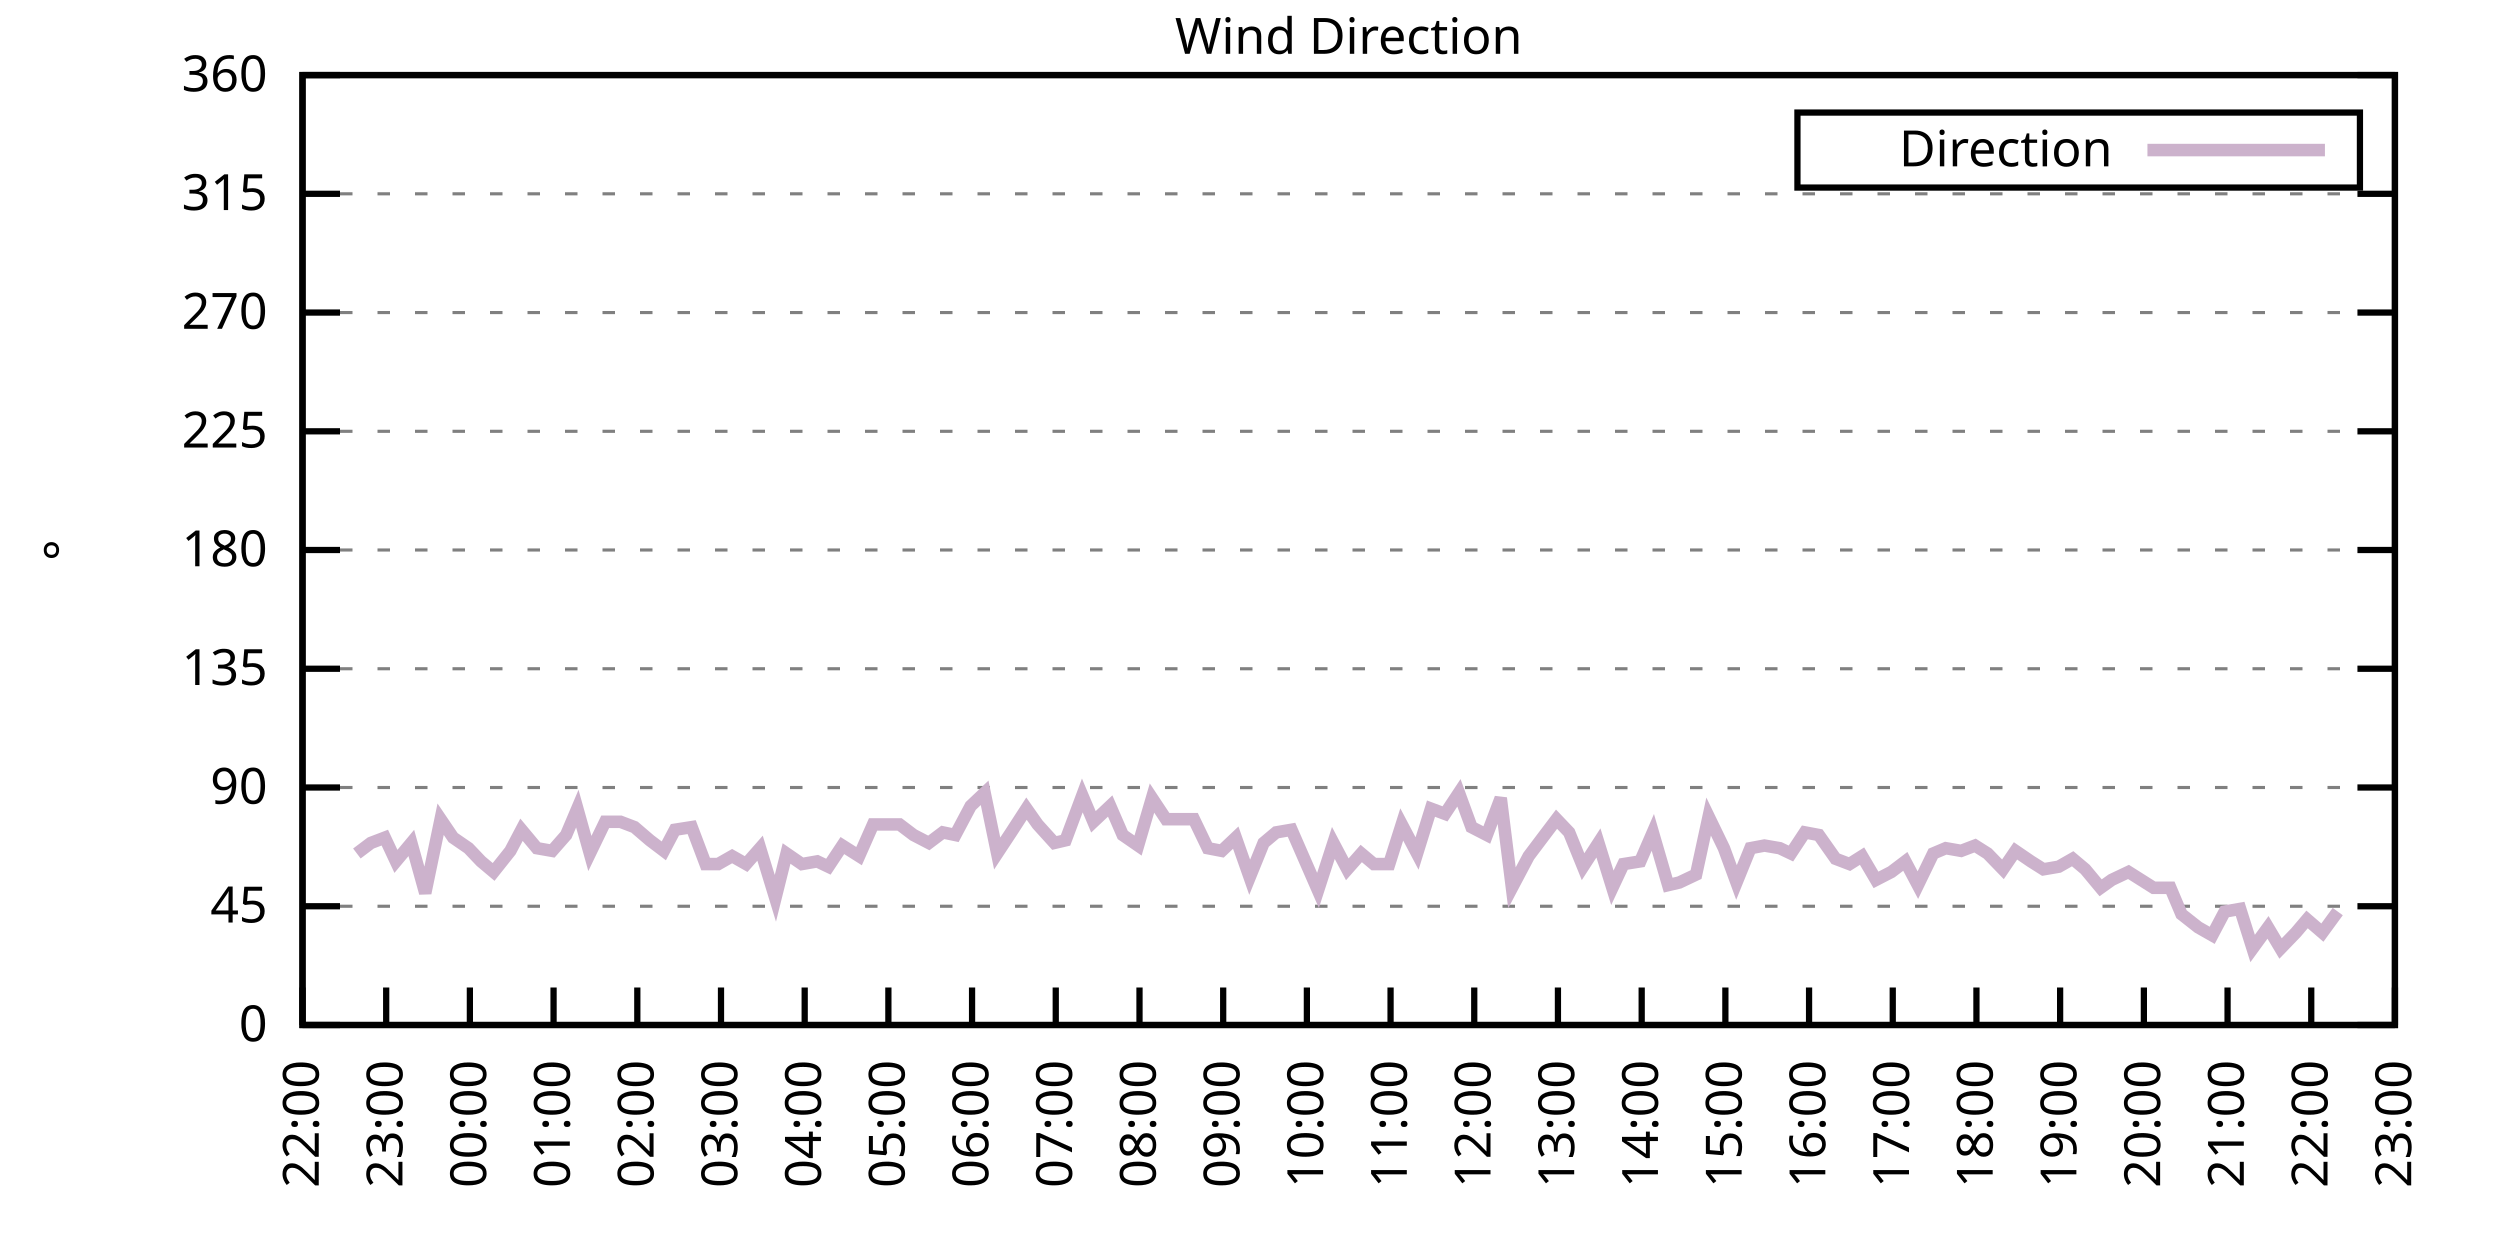
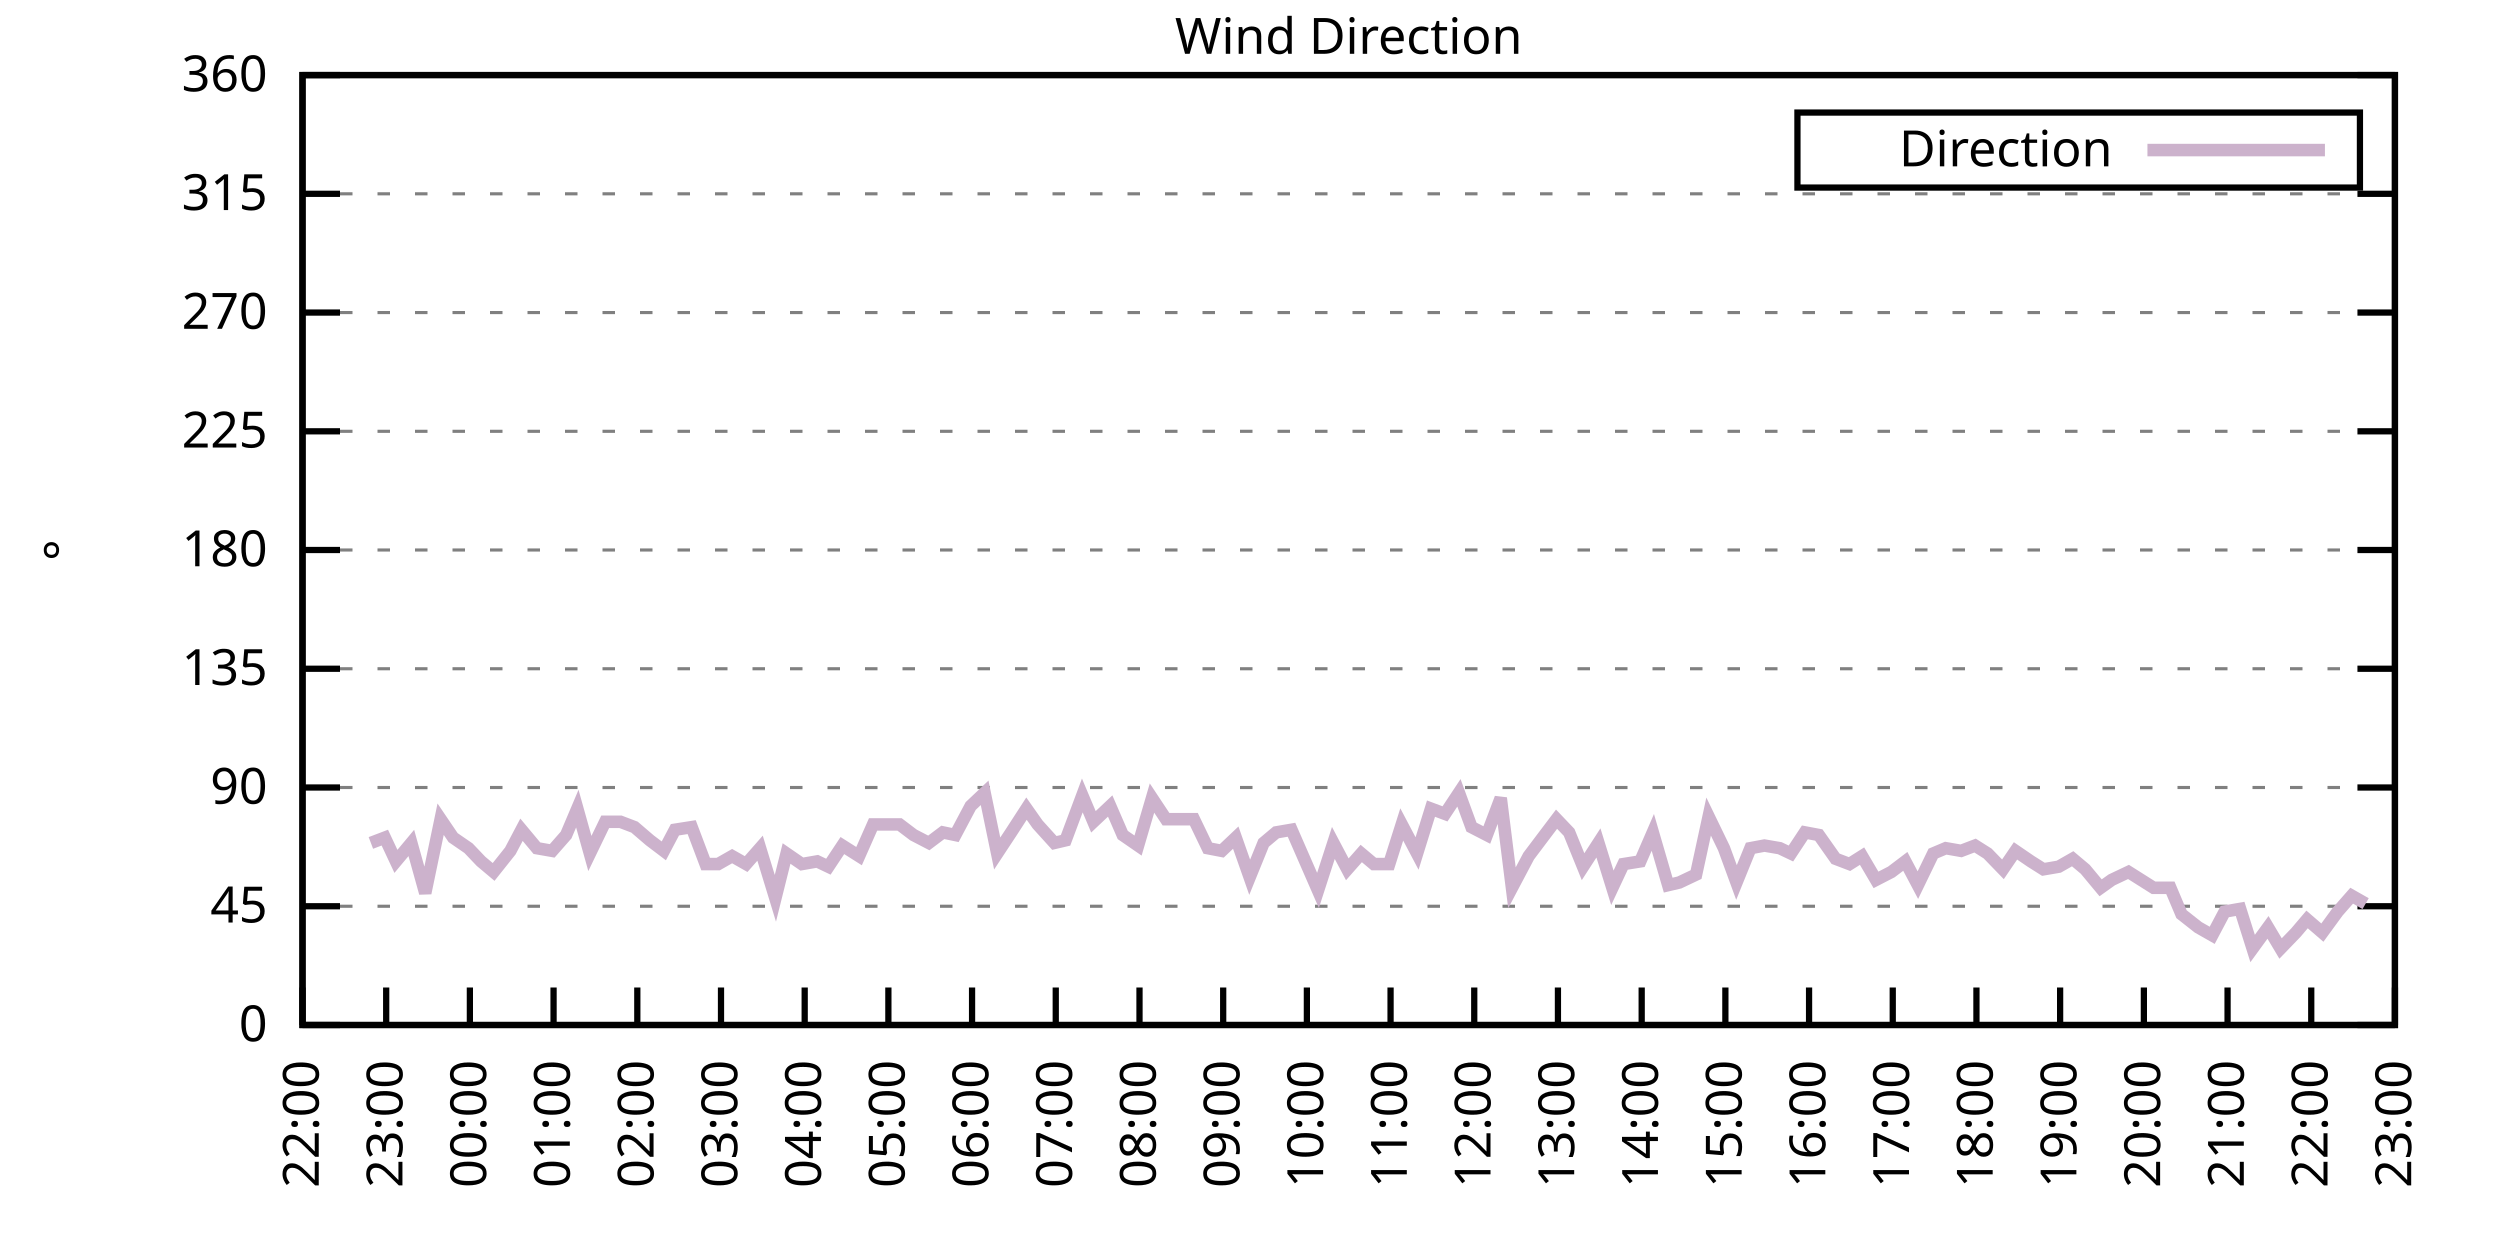
<svg xmlns="http://www.w3.org/2000/svg" xmlns:xlink="http://www.w3.org/1999/xlink" width="400" height="200" viewBox="0 0 400 200">
  <g id="gnuplot_canvas">
    <rect x="0" y="0" width="400" height="200" fill="none" />
    <defs>
      <circle id="gpDot" r="0.5" stroke-width="0.5" stroke="currentColor" />
      <path id="gpPt0" stroke-width="0.333" stroke="currentColor" d="M-1,0 h2 M0,-1 v2" />
      <path id="gpPt1" stroke-width="0.333" stroke="currentColor" d="M-1,-1 L1,1 M1,-1 L-1,1" />
      <path id="gpPt2" stroke-width="0.333" stroke="currentColor" d="M-1,0 L1,0 M0,-1 L0,1 M-1,-1 L1,1 M-1,1 L1,-1" />
      <rect id="gpPt3" stroke-width="0.333" stroke="currentColor" x="-1" y="-1" width="2" height="2" />
      <rect id="gpPt4" stroke-width="0.333" stroke="currentColor" fill="currentColor" x="-1" y="-1" width="2" height="2" />
      <circle id="gpPt5" stroke-width="0.333" stroke="currentColor" cx="0" cy="0" r="1" />
      <use xlink:href="#gpPt5" id="gpPt6" fill="currentColor" stroke="none" />
      <path id="gpPt7" stroke-width="0.333" stroke="currentColor" d="M0,-1.33 L-1.33,0.67 L1.33,0.67 z" />
      <use xlink:href="#gpPt7" id="gpPt8" fill="currentColor" stroke="none" />
      <use xlink:href="#gpPt7" id="gpPt9" stroke="currentColor" transform="rotate(180)" />
      <use xlink:href="#gpPt9" id="gpPt10" fill="currentColor" stroke="none" />
      <use xlink:href="#gpPt3" id="gpPt11" stroke="currentColor" transform="rotate(45)" />
      <use xlink:href="#gpPt11" id="gpPt12" fill="currentColor" stroke="none" />
      <path id="gpPt13" stroke-width="0.333" stroke="currentColor" d="M0,1.330 L1.265,0.411 L0.782,-1.067 L-0.782,-1.076 L-1.265,0.411 z" />
      <use xlink:href="#gpPt13" id="gpPt14" fill="currentColor" stroke="none" />
      <filter id="textbox" filterUnits="objectBoundingBox" x="0" y="0" height="1" width="1">
        <feFlood flood-color="white" flood-opacity="1" result="bgnd" />
        <feComposite in="SourceGraphic" in2="bgnd" operator="atop" />
      </filter>
      <filter id="greybox" filterUnits="objectBoundingBox" x="0" y="0" height="1" width="1">
        <feFlood flood-color="lightgrey" flood-opacity="1" result="grey" />
        <feComposite in="SourceGraphic" in2="grey" operator="atop" />
      </filter>
    </defs>
    <g fill="none" color="white" stroke="currentColor" stroke-width="1.00" stroke-linecap="butt" stroke-linejoin="miter">
</g>
    <g fill="none" color="black" stroke="currentColor" stroke-width="1.00" stroke-linecap="butt" stroke-linejoin="miter">
      <g stroke="none" shape-rendering="crispEdges">
        <polygon fill="rgb(255, 255, 255)" points="48.40,164.00 383.18,164.00 383.18,12.02 48.40,12.02 " />
      </g>
    </g>
    <g fill="none" color="black" stroke="currentColor" stroke-width="1.00" stroke-linecap="butt" stroke-linejoin="miter">
</g>
    <g fill="none" color="black" stroke="black" stroke-width="0.50" stroke-linecap="butt" stroke-linejoin="miter">
</g>
    <g fill="none" color="gray" stroke="currentColor" stroke-width="0.50" stroke-linecap="butt" stroke-linejoin="miter">
      <path stroke="gray" stroke-dasharray="2,4" class="gridline" d="M48.40,164.00 L383.19,164.00  " />
    </g>
    <g fill="none" color="gray" stroke="gray" stroke-width="1.00" stroke-linecap="butt" stroke-linejoin="miter">
</g>
    <g fill="none" color="black" stroke="currentColor" stroke-width="1.00" stroke-linecap="butt" stroke-linejoin="miter">
      <path stroke="black" d="M48.40,164.00 L54.40,164.00 M383.19,164.00 L377.19,164.00  " />
      <g transform="translate(42.80,166.60)" stroke="none" fill="black" font-family="Sans" font-size="8.00" text-anchor="end">
        <text>
          <tspan font-family="Sans"> 0</tspan>
        </text>
      </g>
    </g>
    <g fill="none" color="black" stroke="currentColor" stroke-width="1.00" stroke-linecap="butt" stroke-linejoin="miter">
</g>
    <g fill="none" color="black" stroke="black" stroke-width="0.50" stroke-linecap="butt" stroke-linejoin="miter">
</g>
    <g fill="none" color="gray" stroke="currentColor" stroke-width="0.50" stroke-linecap="butt" stroke-linejoin="miter">
      <path stroke="gray" stroke-dasharray="2,4" class="gridline" d="M48.40,145.00 L383.19,145.00  " />
    </g>
    <g fill="none" color="gray" stroke="gray" stroke-width="1.00" stroke-linecap="butt" stroke-linejoin="miter">
</g>
    <g fill="none" color="black" stroke="currentColor" stroke-width="1.00" stroke-linecap="butt" stroke-linejoin="miter">
      <path stroke="black" d="M48.40,145.00 L54.40,145.00 M383.19,145.00 L377.19,145.00  " />
      <g transform="translate(42.80,147.60)" stroke="none" fill="black" font-family="Sans" font-size="8.00" text-anchor="end">
        <text>
          <tspan font-family="Sans"> 45</tspan>
        </text>
      </g>
    </g>
    <g fill="none" color="black" stroke="currentColor" stroke-width="1.00" stroke-linecap="butt" stroke-linejoin="miter">
</g>
    <g fill="none" color="black" stroke="black" stroke-width="0.50" stroke-linecap="butt" stroke-linejoin="miter">
</g>
    <g fill="none" color="gray" stroke="currentColor" stroke-width="0.50" stroke-linecap="butt" stroke-linejoin="miter">
      <path stroke="gray" stroke-dasharray="2,4" class="gridline" d="M48.40,126.00 L383.19,126.00  " />
    </g>
    <g fill="none" color="gray" stroke="gray" stroke-width="1.00" stroke-linecap="butt" stroke-linejoin="miter">
</g>
    <g fill="none" color="black" stroke="currentColor" stroke-width="1.00" stroke-linecap="butt" stroke-linejoin="miter">
      <path stroke="black" d="M48.40,126.00 L54.40,126.00 M383.19,126.00 L377.19,126.00  " />
      <g transform="translate(42.80,128.60)" stroke="none" fill="black" font-family="Sans" font-size="8.00" text-anchor="end">
        <text>
          <tspan font-family="Sans"> 90</tspan>
        </text>
      </g>
    </g>
    <g fill="none" color="black" stroke="currentColor" stroke-width="1.00" stroke-linecap="butt" stroke-linejoin="miter">
</g>
    <g fill="none" color="black" stroke="black" stroke-width="0.50" stroke-linecap="butt" stroke-linejoin="miter">
</g>
    <g fill="none" color="gray" stroke="currentColor" stroke-width="0.50" stroke-linecap="butt" stroke-linejoin="miter">
      <path stroke="gray" stroke-dasharray="2,4" class="gridline" d="M48.40,107.00 L383.19,107.00  " />
    </g>
    <g fill="none" color="gray" stroke="gray" stroke-width="1.00" stroke-linecap="butt" stroke-linejoin="miter">
</g>
    <g fill="none" color="black" stroke="currentColor" stroke-width="1.00" stroke-linecap="butt" stroke-linejoin="miter">
      <path stroke="black" d="M48.40,107.00 L54.40,107.00 M383.19,107.00 L377.19,107.00  " />
      <g transform="translate(42.80,109.60)" stroke="none" fill="black" font-family="Sans" font-size="8.00" text-anchor="end">
        <text>
          <tspan font-family="Sans"> 135</tspan>
        </text>
      </g>
    </g>
    <g fill="none" color="black" stroke="currentColor" stroke-width="1.00" stroke-linecap="butt" stroke-linejoin="miter">
</g>
    <g fill="none" color="black" stroke="black" stroke-width="0.50" stroke-linecap="butt" stroke-linejoin="miter">
</g>
    <g fill="none" color="gray" stroke="currentColor" stroke-width="0.50" stroke-linecap="butt" stroke-linejoin="miter">
      <path stroke="gray" stroke-dasharray="2,4" class="gridline" d="M48.40,88.00 L383.19,88.00  " />
    </g>
    <g fill="none" color="gray" stroke="gray" stroke-width="1.00" stroke-linecap="butt" stroke-linejoin="miter">
</g>
    <g fill="none" color="black" stroke="currentColor" stroke-width="1.00" stroke-linecap="butt" stroke-linejoin="miter">
      <path stroke="black" d="M48.40,88.00 L54.40,88.00 M383.19,88.00 L377.19,88.00  " />
      <g transform="translate(42.80,90.60)" stroke="none" fill="black" font-family="Sans" font-size="8.00" text-anchor="end">
        <text>
          <tspan font-family="Sans"> 180</tspan>
        </text>
      </g>
    </g>
    <g fill="none" color="black" stroke="currentColor" stroke-width="1.00" stroke-linecap="butt" stroke-linejoin="miter">
</g>
    <g fill="none" color="black" stroke="black" stroke-width="0.50" stroke-linecap="butt" stroke-linejoin="miter">
</g>
    <g fill="none" color="gray" stroke="currentColor" stroke-width="0.50" stroke-linecap="butt" stroke-linejoin="miter">
      <path stroke="gray" stroke-dasharray="2,4" class="gridline" d="M48.40,69.01 L383.19,69.01  " />
    </g>
    <g fill="none" color="gray" stroke="gray" stroke-width="1.00" stroke-linecap="butt" stroke-linejoin="miter">
</g>
    <g fill="none" color="black" stroke="currentColor" stroke-width="1.00" stroke-linecap="butt" stroke-linejoin="miter">
      <path stroke="black" d="M48.40,69.01 L54.40,69.01 M383.19,69.01 L377.19,69.01  " />
      <g transform="translate(42.80,71.61)" stroke="none" fill="black" font-family="Sans" font-size="8.00" text-anchor="end">
        <text>
          <tspan font-family="Sans"> 225</tspan>
        </text>
      </g>
    </g>
    <g fill="none" color="black" stroke="currentColor" stroke-width="1.00" stroke-linecap="butt" stroke-linejoin="miter">
</g>
    <g fill="none" color="black" stroke="black" stroke-width="0.50" stroke-linecap="butt" stroke-linejoin="miter">
</g>
    <g fill="none" color="gray" stroke="currentColor" stroke-width="0.50" stroke-linecap="butt" stroke-linejoin="miter">
      <path stroke="gray" stroke-dasharray="2,4" class="gridline" d="M48.40,50.01 L383.19,50.01  " />
    </g>
    <g fill="none" color="gray" stroke="gray" stroke-width="1.00" stroke-linecap="butt" stroke-linejoin="miter">
</g>
    <g fill="none" color="black" stroke="currentColor" stroke-width="1.00" stroke-linecap="butt" stroke-linejoin="miter">
      <path stroke="black" d="M48.40,50.01 L54.40,50.01 M383.19,50.01 L377.19,50.01  " />
      <g transform="translate(42.80,52.61)" stroke="none" fill="black" font-family="Sans" font-size="8.00" text-anchor="end">
        <text>
          <tspan font-family="Sans"> 270</tspan>
        </text>
      </g>
    </g>
    <g fill="none" color="black" stroke="currentColor" stroke-width="1.00" stroke-linecap="butt" stroke-linejoin="miter">
</g>
    <g fill="none" color="black" stroke="black" stroke-width="0.50" stroke-linecap="butt" stroke-linejoin="miter">
</g>
    <g fill="none" color="gray" stroke="currentColor" stroke-width="0.50" stroke-linecap="butt" stroke-linejoin="miter">
      <path stroke="gray" stroke-dasharray="2,4" class="gridline" d="M48.40,31.01 L383.19,31.01  " />
    </g>
    <g fill="none" color="gray" stroke="gray" stroke-width="1.00" stroke-linecap="butt" stroke-linejoin="miter">
</g>
    <g fill="none" color="black" stroke="currentColor" stroke-width="1.00" stroke-linecap="butt" stroke-linejoin="miter">
      <path stroke="black" d="M48.40,31.01 L54.40,31.01 M383.19,31.01 L377.19,31.01  " />
      <g transform="translate(42.80,33.61)" stroke="none" fill="black" font-family="Sans" font-size="8.00" text-anchor="end">
        <text>
          <tspan font-family="Sans"> 315</tspan>
        </text>
      </g>
    </g>
    <g fill="none" color="black" stroke="currentColor" stroke-width="1.00" stroke-linecap="butt" stroke-linejoin="miter">
</g>
    <g fill="none" color="black" stroke="black" stroke-width="0.50" stroke-linecap="butt" stroke-linejoin="miter">
</g>
    <g fill="none" color="gray" stroke="currentColor" stroke-width="0.50" stroke-linecap="butt" stroke-linejoin="miter">
      <path stroke="gray" stroke-dasharray="2,4" class="gridline" d="M48.40,12.01 L383.19,12.01  " />
    </g>
    <g fill="none" color="gray" stroke="gray" stroke-width="1.00" stroke-linecap="butt" stroke-linejoin="miter">
</g>
    <g fill="none" color="black" stroke="currentColor" stroke-width="1.00" stroke-linecap="butt" stroke-linejoin="miter">
      <path stroke="black" d="M48.40,12.01 L54.40,12.01 M383.19,12.01 L377.19,12.01  " />
      <g transform="translate(42.80,14.61)" stroke="none" fill="black" font-family="Sans" font-size="8.00" text-anchor="end">
        <text>
          <tspan font-family="Sans"> 360</tspan>
        </text>
      </g>
    </g>
    <g fill="none" color="black" stroke="currentColor" stroke-width="1.00" stroke-linecap="butt" stroke-linejoin="miter">
      <path stroke="black" d="M48.40,164.00 L48.40,158.00  " />
      <g transform="translate(51.00,169.60) rotate(270.00)" stroke="none" fill="black" font-family="Sans" font-size="8.00" text-anchor="end">
        <text>
          <tspan font-family="Sans">22:00</tspan>
        </text>
      </g>
    </g>
    <g fill="none" color="black" stroke="currentColor" stroke-width="1.00" stroke-linecap="butt" stroke-linejoin="miter">
      <path stroke="black" d="M61.79,164.00 L61.79,158.00  " />
      <g transform="translate(64.39,169.60) rotate(270.00)" stroke="none" fill="black" font-family="Sans" font-size="8.00" text-anchor="end">
        <text>
          <tspan font-family="Sans">23:00</tspan>
        </text>
      </g>
    </g>
    <g fill="none" color="black" stroke="currentColor" stroke-width="1.00" stroke-linecap="butt" stroke-linejoin="miter">
      <path stroke="black" d="M75.18,164.00 L75.18,158.00  " />
      <g transform="translate(77.78,169.60) rotate(270.00)" stroke="none" fill="black" font-family="Sans" font-size="8.00" text-anchor="end">
        <text>
          <tspan font-family="Sans">00:00</tspan>
        </text>
      </g>
    </g>
    <g fill="none" color="black" stroke="currentColor" stroke-width="1.00" stroke-linecap="butt" stroke-linejoin="miter">
      <path stroke="black" d="M88.57,164.00 L88.57,158.00  " />
      <g transform="translate(91.17,169.60) rotate(270.00)" stroke="none" fill="black" font-family="Sans" font-size="8.00" text-anchor="end">
        <text>
          <tspan font-family="Sans">01:00</tspan>
        </text>
      </g>
    </g>
    <g fill="none" color="black" stroke="currentColor" stroke-width="1.00" stroke-linecap="butt" stroke-linejoin="miter">
      <path stroke="black" d="M101.97,164.00 L101.97,158.00  " />
      <g transform="translate(104.57,169.60) rotate(270.00)" stroke="none" fill="black" font-family="Sans" font-size="8.00" text-anchor="end">
        <text>
          <tspan font-family="Sans">02:00</tspan>
        </text>
      </g>
    </g>
    <g fill="none" color="black" stroke="currentColor" stroke-width="1.00" stroke-linecap="butt" stroke-linejoin="miter">
      <path stroke="black" d="M115.36,164.00 L115.36,158.00  " />
      <g transform="translate(117.96,169.60) rotate(270.00)" stroke="none" fill="black" font-family="Sans" font-size="8.00" text-anchor="end">
        <text>
          <tspan font-family="Sans">03:00</tspan>
        </text>
      </g>
    </g>
    <g fill="none" color="black" stroke="currentColor" stroke-width="1.00" stroke-linecap="butt" stroke-linejoin="miter">
      <path stroke="black" d="M128.75,164.00 L128.75,158.00  " />
      <g transform="translate(131.35,169.60) rotate(270.00)" stroke="none" fill="black" font-family="Sans" font-size="8.00" text-anchor="end">
        <text>
          <tspan font-family="Sans">04:00</tspan>
        </text>
      </g>
    </g>
    <g fill="none" color="black" stroke="currentColor" stroke-width="1.00" stroke-linecap="butt" stroke-linejoin="miter">
      <path stroke="black" d="M142.14,164.00 L142.14,158.00  " />
      <g transform="translate(144.74,169.60) rotate(270.00)" stroke="none" fill="black" font-family="Sans" font-size="8.00" text-anchor="end">
        <text>
          <tspan font-family="Sans">05:00</tspan>
        </text>
      </g>
    </g>
    <g fill="none" color="black" stroke="currentColor" stroke-width="1.00" stroke-linecap="butt" stroke-linejoin="miter">
      <path stroke="black" d="M155.53,164.00 L155.53,158.00  " />
      <g transform="translate(158.13,169.60) rotate(270.00)" stroke="none" fill="black" font-family="Sans" font-size="8.00" text-anchor="end">
        <text>
          <tspan font-family="Sans">06:00</tspan>
        </text>
      </g>
    </g>
    <g fill="none" color="black" stroke="currentColor" stroke-width="1.00" stroke-linecap="butt" stroke-linejoin="miter">
      <path stroke="black" d="M168.92,164.00 L168.92,158.00  " />
      <g transform="translate(171.52,169.60) rotate(270.00)" stroke="none" fill="black" font-family="Sans" font-size="8.00" text-anchor="end">
        <text>
          <tspan font-family="Sans">07:00</tspan>
        </text>
      </g>
    </g>
    <g fill="none" color="black" stroke="currentColor" stroke-width="1.00" stroke-linecap="butt" stroke-linejoin="miter">
      <path stroke="black" d="M182.32,164.00 L182.32,158.00  " />
      <g transform="translate(184.92,169.60) rotate(270.00)" stroke="none" fill="black" font-family="Sans" font-size="8.00" text-anchor="end">
        <text>
          <tspan font-family="Sans">08:00</tspan>
        </text>
      </g>
    </g>
    <g fill="none" color="black" stroke="currentColor" stroke-width="1.00" stroke-linecap="butt" stroke-linejoin="miter">
      <path stroke="black" d="M195.71,164.00 L195.71,158.00  " />
      <g transform="translate(198.31,169.60) rotate(270.00)" stroke="none" fill="black" font-family="Sans" font-size="8.00" text-anchor="end">
        <text>
          <tspan font-family="Sans">09:00</tspan>
        </text>
      </g>
    </g>
    <g fill="none" color="black" stroke="currentColor" stroke-width="1.00" stroke-linecap="butt" stroke-linejoin="miter">
      <path stroke="black" d="M209.10,164.00 L209.10,158.00  " />
      <g transform="translate(211.70,169.60) rotate(270.00)" stroke="none" fill="black" font-family="Sans" font-size="8.00" text-anchor="end">
        <text>
          <tspan font-family="Sans">10:00</tspan>
        </text>
      </g>
    </g>
    <g fill="none" color="black" stroke="currentColor" stroke-width="1.00" stroke-linecap="butt" stroke-linejoin="miter">
      <path stroke="black" d="M222.49,164.00 L222.49,158.00  " />
      <g transform="translate(225.09,169.60) rotate(270.00)" stroke="none" fill="black" font-family="Sans" font-size="8.00" text-anchor="end">
        <text>
          <tspan font-family="Sans">11:00</tspan>
        </text>
      </g>
    </g>
    <g fill="none" color="black" stroke="currentColor" stroke-width="1.00" stroke-linecap="butt" stroke-linejoin="miter">
      <path stroke="black" d="M235.88,164.00 L235.88,158.00  " />
      <g transform="translate(238.48,169.60) rotate(270.00)" stroke="none" fill="black" font-family="Sans" font-size="8.00" text-anchor="end">
        <text>
          <tspan font-family="Sans">12:00</tspan>
        </text>
      </g>
    </g>
    <g fill="none" color="black" stroke="currentColor" stroke-width="1.00" stroke-linecap="butt" stroke-linejoin="miter">
      <path stroke="black" d="M249.27,164.00 L249.27,158.00  " />
      <g transform="translate(251.87,169.60) rotate(270.00)" stroke="none" fill="black" font-family="Sans" font-size="8.00" text-anchor="end">
        <text>
          <tspan font-family="Sans">13:00</tspan>
        </text>
      </g>
    </g>
    <g fill="none" color="black" stroke="currentColor" stroke-width="1.00" stroke-linecap="butt" stroke-linejoin="miter">
      <path stroke="black" d="M262.67,164.00 L262.67,158.00  " />
      <g transform="translate(265.27,169.60) rotate(270.00)" stroke="none" fill="black" font-family="Sans" font-size="8.00" text-anchor="end">
        <text>
          <tspan font-family="Sans">14:00</tspan>
        </text>
      </g>
    </g>
    <g fill="none" color="black" stroke="currentColor" stroke-width="1.00" stroke-linecap="butt" stroke-linejoin="miter">
      <path stroke="black" d="M276.06,164.00 L276.06,158.00  " />
      <g transform="translate(278.66,169.60) rotate(270.00)" stroke="none" fill="black" font-family="Sans" font-size="8.00" text-anchor="end">
        <text>
          <tspan font-family="Sans">15:00</tspan>
        </text>
      </g>
    </g>
    <g fill="none" color="black" stroke="currentColor" stroke-width="1.00" stroke-linecap="butt" stroke-linejoin="miter">
      <path stroke="black" d="M289.45,164.00 L289.45,158.00  " />
      <g transform="translate(292.05,169.60) rotate(270.00)" stroke="none" fill="black" font-family="Sans" font-size="8.00" text-anchor="end">
        <text>
          <tspan font-family="Sans">16:00</tspan>
        </text>
      </g>
    </g>
    <g fill="none" color="black" stroke="currentColor" stroke-width="1.00" stroke-linecap="butt" stroke-linejoin="miter">
      <path stroke="black" d="M302.84,164.00 L302.84,158.00  " />
      <g transform="translate(305.44,169.60) rotate(270.00)" stroke="none" fill="black" font-family="Sans" font-size="8.00" text-anchor="end">
        <text>
          <tspan font-family="Sans">17:00</tspan>
        </text>
      </g>
    </g>
    <g fill="none" color="black" stroke="currentColor" stroke-width="1.00" stroke-linecap="butt" stroke-linejoin="miter">
      <path stroke="black" d="M316.23,164.00 L316.23,158.00  " />
      <g transform="translate(318.83,169.60) rotate(270.00)" stroke="none" fill="black" font-family="Sans" font-size="8.00" text-anchor="end">
        <text>
          <tspan font-family="Sans">18:00</tspan>
        </text>
      </g>
    </g>
    <g fill="none" color="black" stroke="currentColor" stroke-width="1.00" stroke-linecap="butt" stroke-linejoin="miter">
      <path stroke="black" d="M329.62,164.00 L329.62,158.00  " />
      <g transform="translate(332.22,169.60) rotate(270.00)" stroke="none" fill="black" font-family="Sans" font-size="8.00" text-anchor="end">
        <text>
          <tspan font-family="Sans">19:00</tspan>
        </text>
      </g>
    </g>
    <g fill="none" color="black" stroke="currentColor" stroke-width="1.00" stroke-linecap="butt" stroke-linejoin="miter">
      <path stroke="black" d="M343.02,164.00 L343.02,158.00  " />
      <g transform="translate(345.62,169.60) rotate(270.00)" stroke="none" fill="black" font-family="Sans" font-size="8.00" text-anchor="end">
        <text>
          <tspan font-family="Sans">20:00</tspan>
        </text>
      </g>
    </g>
    <g fill="none" color="black" stroke="currentColor" stroke-width="1.00" stroke-linecap="butt" stroke-linejoin="miter">
      <path stroke="black" d="M356.41,164.00 L356.41,158.00  " />
      <g transform="translate(359.01,169.60) rotate(270.00)" stroke="none" fill="black" font-family="Sans" font-size="8.00" text-anchor="end">
        <text>
          <tspan font-family="Sans">21:00</tspan>
        </text>
      </g>
    </g>
    <g fill="none" color="black" stroke="currentColor" stroke-width="1.00" stroke-linecap="butt" stroke-linejoin="miter">
      <path stroke="black" d="M369.80,164.00 L369.80,158.00  " />
      <g transform="translate(372.40,169.60) rotate(270.00)" stroke="none" fill="black" font-family="Sans" font-size="8.00" text-anchor="end">
        <text>
          <tspan font-family="Sans">22:00</tspan>
        </text>
      </g>
    </g>
    <g fill="none" color="black" stroke="currentColor" stroke-width="1.00" stroke-linecap="butt" stroke-linejoin="miter">
      <path stroke="black" d="M383.19,164.00 L383.19,158.00  " />
      <g transform="translate(385.79,169.60) rotate(270.00)" stroke="none" fill="black" font-family="Sans" font-size="8.00" text-anchor="end">
        <text>
          <tspan font-family="Sans">23:00</tspan>
        </text>
      </g>
    </g>
    <g fill="none" color="black" stroke="currentColor" stroke-width="1.00" stroke-linecap="butt" stroke-linejoin="miter">
</g>
    <g fill="none" color="black" stroke="currentColor" stroke-width="1.00" stroke-linecap="butt" stroke-linejoin="miter">
      <path stroke="black" d="M48.40,12.01 L48.40,164.00 L383.19,164.00 L383.19,12.01 L48.40,12.01 Z  " />
    </g>
    <g fill="none" color="black" stroke="currentColor" stroke-width="1.00" stroke-linecap="butt" stroke-linejoin="miter">
</g>
    <g fill="none" color="black" stroke="currentColor" stroke-width="1.00" stroke-linecap="butt" stroke-linejoin="miter">
      <path stroke="black" d="M287.59,30.01 L287.59,18.01 L377.59,18.01 L377.59,30.01 L287.59,30.01 Z  " />
    </g>
    <g id="Wind_direction_plot_1">
      <g fill="none" color="white" stroke="black" stroke-width="2.00" stroke-linecap="butt" stroke-linejoin="miter">
</g>
      <g fill="none" color="black" stroke="currentColor" stroke-width="2.00" stroke-linecap="butt" stroke-linejoin="miter">
        <g transform="translate(337.99,26.61)" stroke="none" fill="black" font-family="Sans" font-size="8.00" text-anchor="end">
          <text>
            <tspan font-family="Sans">Direction</tspan>
          </text>
        </g>
      </g>
      <g fill="none" color="black" stroke="currentColor" stroke-width="2.00" stroke-linecap="butt" stroke-linejoin="miter">
-         <path stroke="rgb(204, 178, 204)" d="M343.59,24.01 L371.99,24.01 M57.10,136.56 L59.34,134.87 L61.57,134.02 L63.35,137.82 L65.81,134.87 L68.04,142.89   L70.50,131.07 L72.50,134.02 L74.96,135.71 L76.97,137.82 L78.98,139.51 L81.66,136.14 L83.44,132.76 L85.90,135.71   L88.35,136.14 L90.58,133.60 L92.37,129.38 L94.38,136.56 L96.83,131.49 L99.29,131.49 L101.52,132.34 L103.98,134.45   L106.21,136.14 L107.99,132.76 L110.67,132.34 L112.90,138.25 L114.91,138.25 L117.14,136.98 L119.38,138.25 L121.61,135.71   L124.06,143.73 L125.85,136.56 L128.30,138.25 L130.76,137.82 L132.54,138.67 L134.78,135.29 L137.45,136.98 L139.69,131.91   L143.93,131.91 L146.16,133.60 L148.61,134.87 L150.85,133.18 L152.85,133.60 L155.31,128.96 L157.54,126.85 L159.55,136.56   L161.78,133.18 L164.24,129.38 L166.02,131.91 L168.70,134.87 L170.49,134.45 L173.17,127.27 L174.95,131.49 L177.63,128.96   L179.64,133.60 L182.09,135.29 L184.32,127.69 L186.56,131.07 L191.02,131.07 L193.25,135.71 L195.48,136.14 L197.72,134.02   L199.95,140.36 L202.18,134.87 L204.19,133.18 L206.64,132.76 L210.88,142.47 L213.34,134.87 L215.57,139.09 L217.80,136.56   L219.81,138.25 L222.27,138.25 L224.28,131.91 L226.73,136.56 L228.96,129.38 L231.20,130.22 L233.43,126.85 L235.44,132.34   L237.89,133.60 L240.12,127.69 L241.91,142.05 L244.59,136.98 L246.82,134.02 L249.05,131.07 L251.06,133.18 L253.29,138.67   L255.75,134.87 L257.98,142.05 L259.76,138.25 L262.44,137.82 L264.45,133.18 L266.91,141.62 L268.69,141.20 L271.37,139.93   L273.38,130.65 L275.83,135.71 L277.84,141.20 L280.07,135.71 L282.31,135.29 L284.76,135.71 L286.55,136.56 L288.78,133.18   L291.01,133.60 L293.69,137.40 L295.92,138.25 L297.93,136.98 L300.16,140.78 L302.62,139.51 L304.85,137.82 L306.86,141.62   L309.31,136.56 L311.32,135.71 L313.78,136.14 L316.01,135.29 L318.02,136.56 L320.47,139.09 L322.48,136.14 L324.94,137.82   L326.95,139.09 L329.40,138.67 L331.63,137.40 L333.64,139.09 L336.10,142.05 L337.88,140.78 L340.56,139.51 L342.57,140.78   L344.58,142.05 L347.26,142.05 L349.04,146.27 L351.72,148.38 L353.95,149.65 L355.96,145.85 L358.42,145.42 L360.42,151.76   L362.88,148.38 L364.89,151.76 L367.34,149.22 L369.13,147.11 L371.58,149.22 L374.04,145.85  " />
+         <path stroke="rgb(204, 178, 204)" d="M343.59,24.01 L371.99,24.01 M59.34,134.87 L61.57,134.02 L63.35,137.82 L65.81,134.87 L68.04,142.89 L70.50,131.07   L72.50,134.02 L74.96,135.71 L76.97,137.82 L78.98,139.51 L81.66,136.14 L83.44,132.76 L85.90,135.71 L88.35,136.14   L90.58,133.60 L92.37,129.38 L94.38,136.56 L96.83,131.49 L99.29,131.49 L101.52,132.34 L103.98,134.45 L106.21,136.14   L107.99,132.76 L110.67,132.34 L112.90,138.25 L114.91,138.25 L117.14,136.98 L119.38,138.25 L121.61,135.71 L124.06,143.73   L125.85,136.56 L128.30,138.25 L130.76,137.82 L132.54,138.67 L134.78,135.29 L137.45,136.98 L139.69,131.91 L143.93,131.91   L146.16,133.60 L148.61,134.87 L150.85,133.18 L152.85,133.60 L155.31,128.96 L157.54,126.85 L159.55,136.56 L161.78,133.18   L164.24,129.38 L166.02,131.91 L168.70,134.87 L170.49,134.45 L173.17,127.27 L174.95,131.49 L177.63,128.96 L179.64,133.60   L182.09,135.29 L184.32,127.69 L186.56,131.07 L191.02,131.07 L193.25,135.71 L195.48,136.14 L197.72,134.02 L199.95,140.36   L202.18,134.87 L204.19,133.18 L206.64,132.76 L210.88,142.47 L213.34,134.87 L215.57,139.09 L217.80,136.56 L219.81,138.25   L222.27,138.25 L224.28,131.91 L226.73,136.56 L228.96,129.38 L231.20,130.22 L233.43,126.85 L235.44,132.34 L237.89,133.60   L240.12,127.69 L241.91,142.05 L244.59,136.98 L246.82,134.02 L249.05,131.07 L251.06,133.18 L253.29,138.67 L255.75,134.87   L257.98,142.05 L259.76,138.25 L262.44,137.82 L264.45,133.18 L266.91,141.62 L268.69,141.20 L271.37,139.93 L273.38,130.65   L275.83,135.71 L277.84,141.20 L280.07,135.71 L282.31,135.29 L284.76,135.71 L286.55,136.56 L288.78,133.18 L291.01,133.60   L293.69,137.40 L295.92,138.25 L297.93,136.98 L300.16,140.78 L302.62,139.51 L304.85,137.82 L306.86,141.62 L309.31,136.56   L311.32,135.71 L313.78,136.14 L316.01,135.29 L318.02,136.56 L320.47,139.09 L322.48,136.14 L324.94,137.82 L326.95,139.09   L329.40,138.67 L331.63,137.40 L333.64,139.09 L336.10,142.05 L337.88,140.78 L340.56,139.51 L342.57,140.78 L344.58,142.05   L347.26,142.05 L349.04,146.27 L351.72,148.38 L353.95,149.65 L355.96,145.85 L358.42,145.42 L360.42,151.76 L362.88,148.38   L364.89,151.76 L367.34,149.22 L369.13,147.11 L371.58,149.22 L374.04,145.85 L376.27,143.31 L378.50,144.58  " />
      </g>
    </g>
    <g fill="none" color="black" stroke="currentColor" stroke-width="2.00" stroke-linecap="butt" stroke-linejoin="miter">
</g>
    <g fill="none" color="black" stroke="black" stroke-width="1.00" stroke-linecap="butt" stroke-linejoin="miter">
</g>
    <g fill="none" color="black" stroke="currentColor" stroke-width="1.00" stroke-linecap="butt" stroke-linejoin="miter">
      <path stroke="black" d="M48.40,12.01 L48.40,164.00 L383.19,164.00 L383.19,12.01 L48.40,12.01 Z  " />
      <g transform="translate(12.80,88.01) rotate(270.00)" stroke="none" fill="black" font-family="Sans" font-size="8.00" text-anchor="middle">
        <text>
          <tspan font-family="Sans">°</tspan>
        </text>
      </g>
    </g>
    <g fill="none" color="black" stroke="currentColor" stroke-width="1.00" stroke-linecap="butt" stroke-linejoin="miter">
</g>
    <g fill="none" color="black" stroke="currentColor" stroke-width="1.00" stroke-linecap="butt" stroke-linejoin="miter">
      <g transform="translate(215.79,8.61)" stroke="none" fill="black" font-family="Sans" font-size="8.00" text-anchor="middle">
        <text>
          <tspan font-family="Sans">Wind Direction</tspan>
        </text>
      </g>
    </g>
    <g fill="none" color="black" stroke="currentColor" stroke-width="1.00" stroke-linecap="butt" stroke-linejoin="miter">
</g>
  </g>
</svg>
